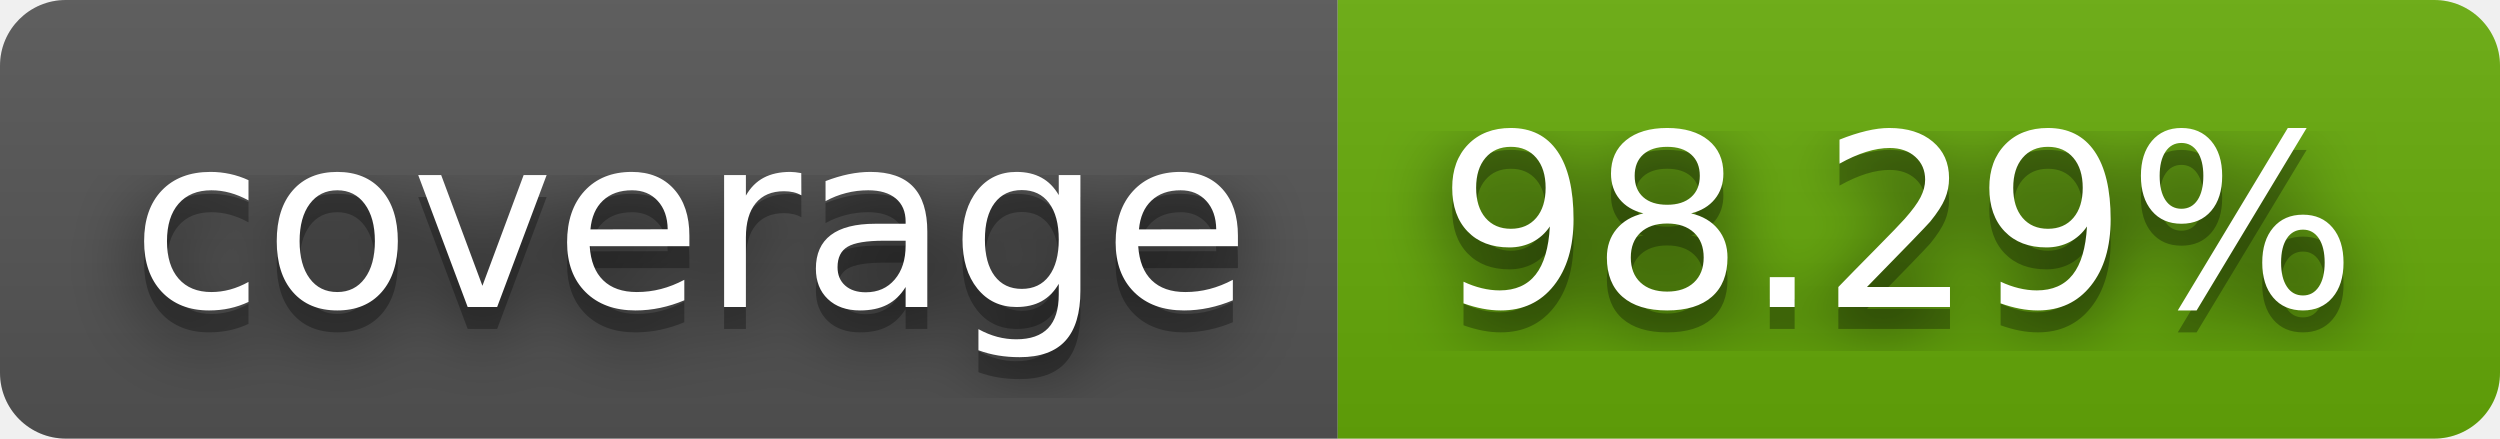
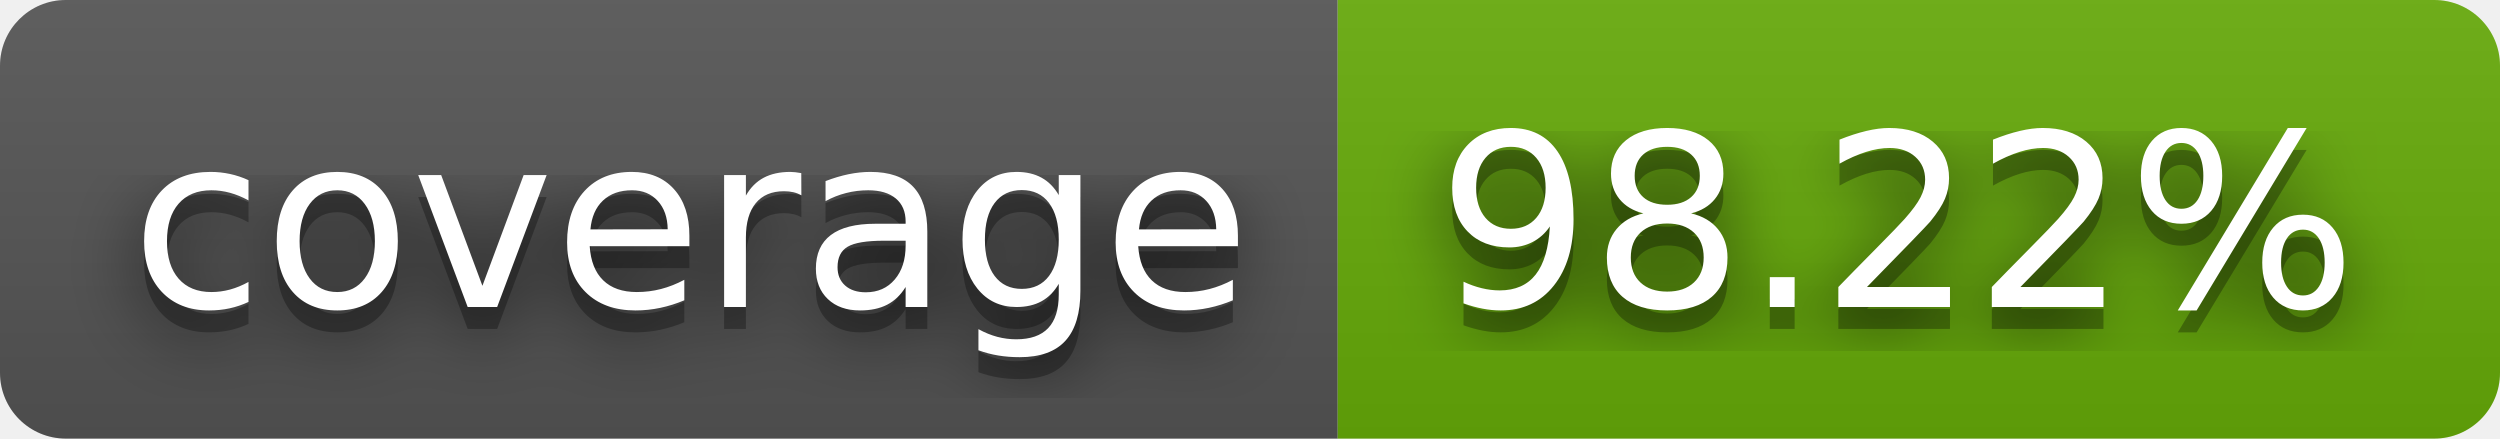
- <svg xmlns="http://www.w3.org/2000/svg" width="114" height="20" role="img" aria-label="coverage: 98.29%">
+ <svg xmlns="http://www.w3.org/2000/svg" width="114" height="20" role="img" aria-label="coverage: 98.22%">
  <filter id="blur">
    <feGaussianBlur stdDeviation="16" />
  </filter>
  <linearGradient id="s" x2="0" y2="100%">
    <stop offset="0" stop-color="#bbb" stop-opacity=".1" />
    <stop offset="1" stop-opacity=".1" />
  </linearGradient>
  <clipPath id="r">
    <rect width="114" height="20" rx="3" />
  </clipPath>
  <g clip-path="url(#r)">
    <rect width="61" height="20" fill="#555" />
    <rect x="61" width="53" height="20" fill="#67ac09" />
    <rect width="114" height="20" fill="url(#s)" />
  </g>
  <g fill="#fff" text-anchor="middle" font-family="Verdana,Geneva,DejaVu Sans,sans-serif" text-rendering="geometricPrecision" font-size="110">
    <g transform="scale(.1)">
      <g aria-hidden="true" fill="#010101">
        <text x="315" y="150" fill-opacity=".8" filter="url(#blur)" textLength="510">coverage</text>
        <text x="315" y="150" fill-opacity=".3" textLength="510">coverage</text>
      </g>
      <text x="315" y="140" textLength="510">coverage</text>
    </g>
    <g transform="scale(.1)">
      <g aria-hidden="true" fill="#010101">
-         <text x="865" y="150" fill-opacity=".8" filter="url(#blur)" textLength="430">98.29%</text>
-         <text x="865" y="150" fill-opacity=".3" textLength="430">98.29%</text>
+         <text x="865" y="150" fill-opacity=".8" filter="url(#blur)" textLength="430">98.22%</text>
+         <text x="865" y="150" fill-opacity=".3" textLength="430">98.22%</text>
      </g>
-       <text x="865" y="140" textLength="430">98.29%</text>
+       <text x="865" y="140" textLength="430">98.22%</text>
    </g>
  </g>
</svg>
